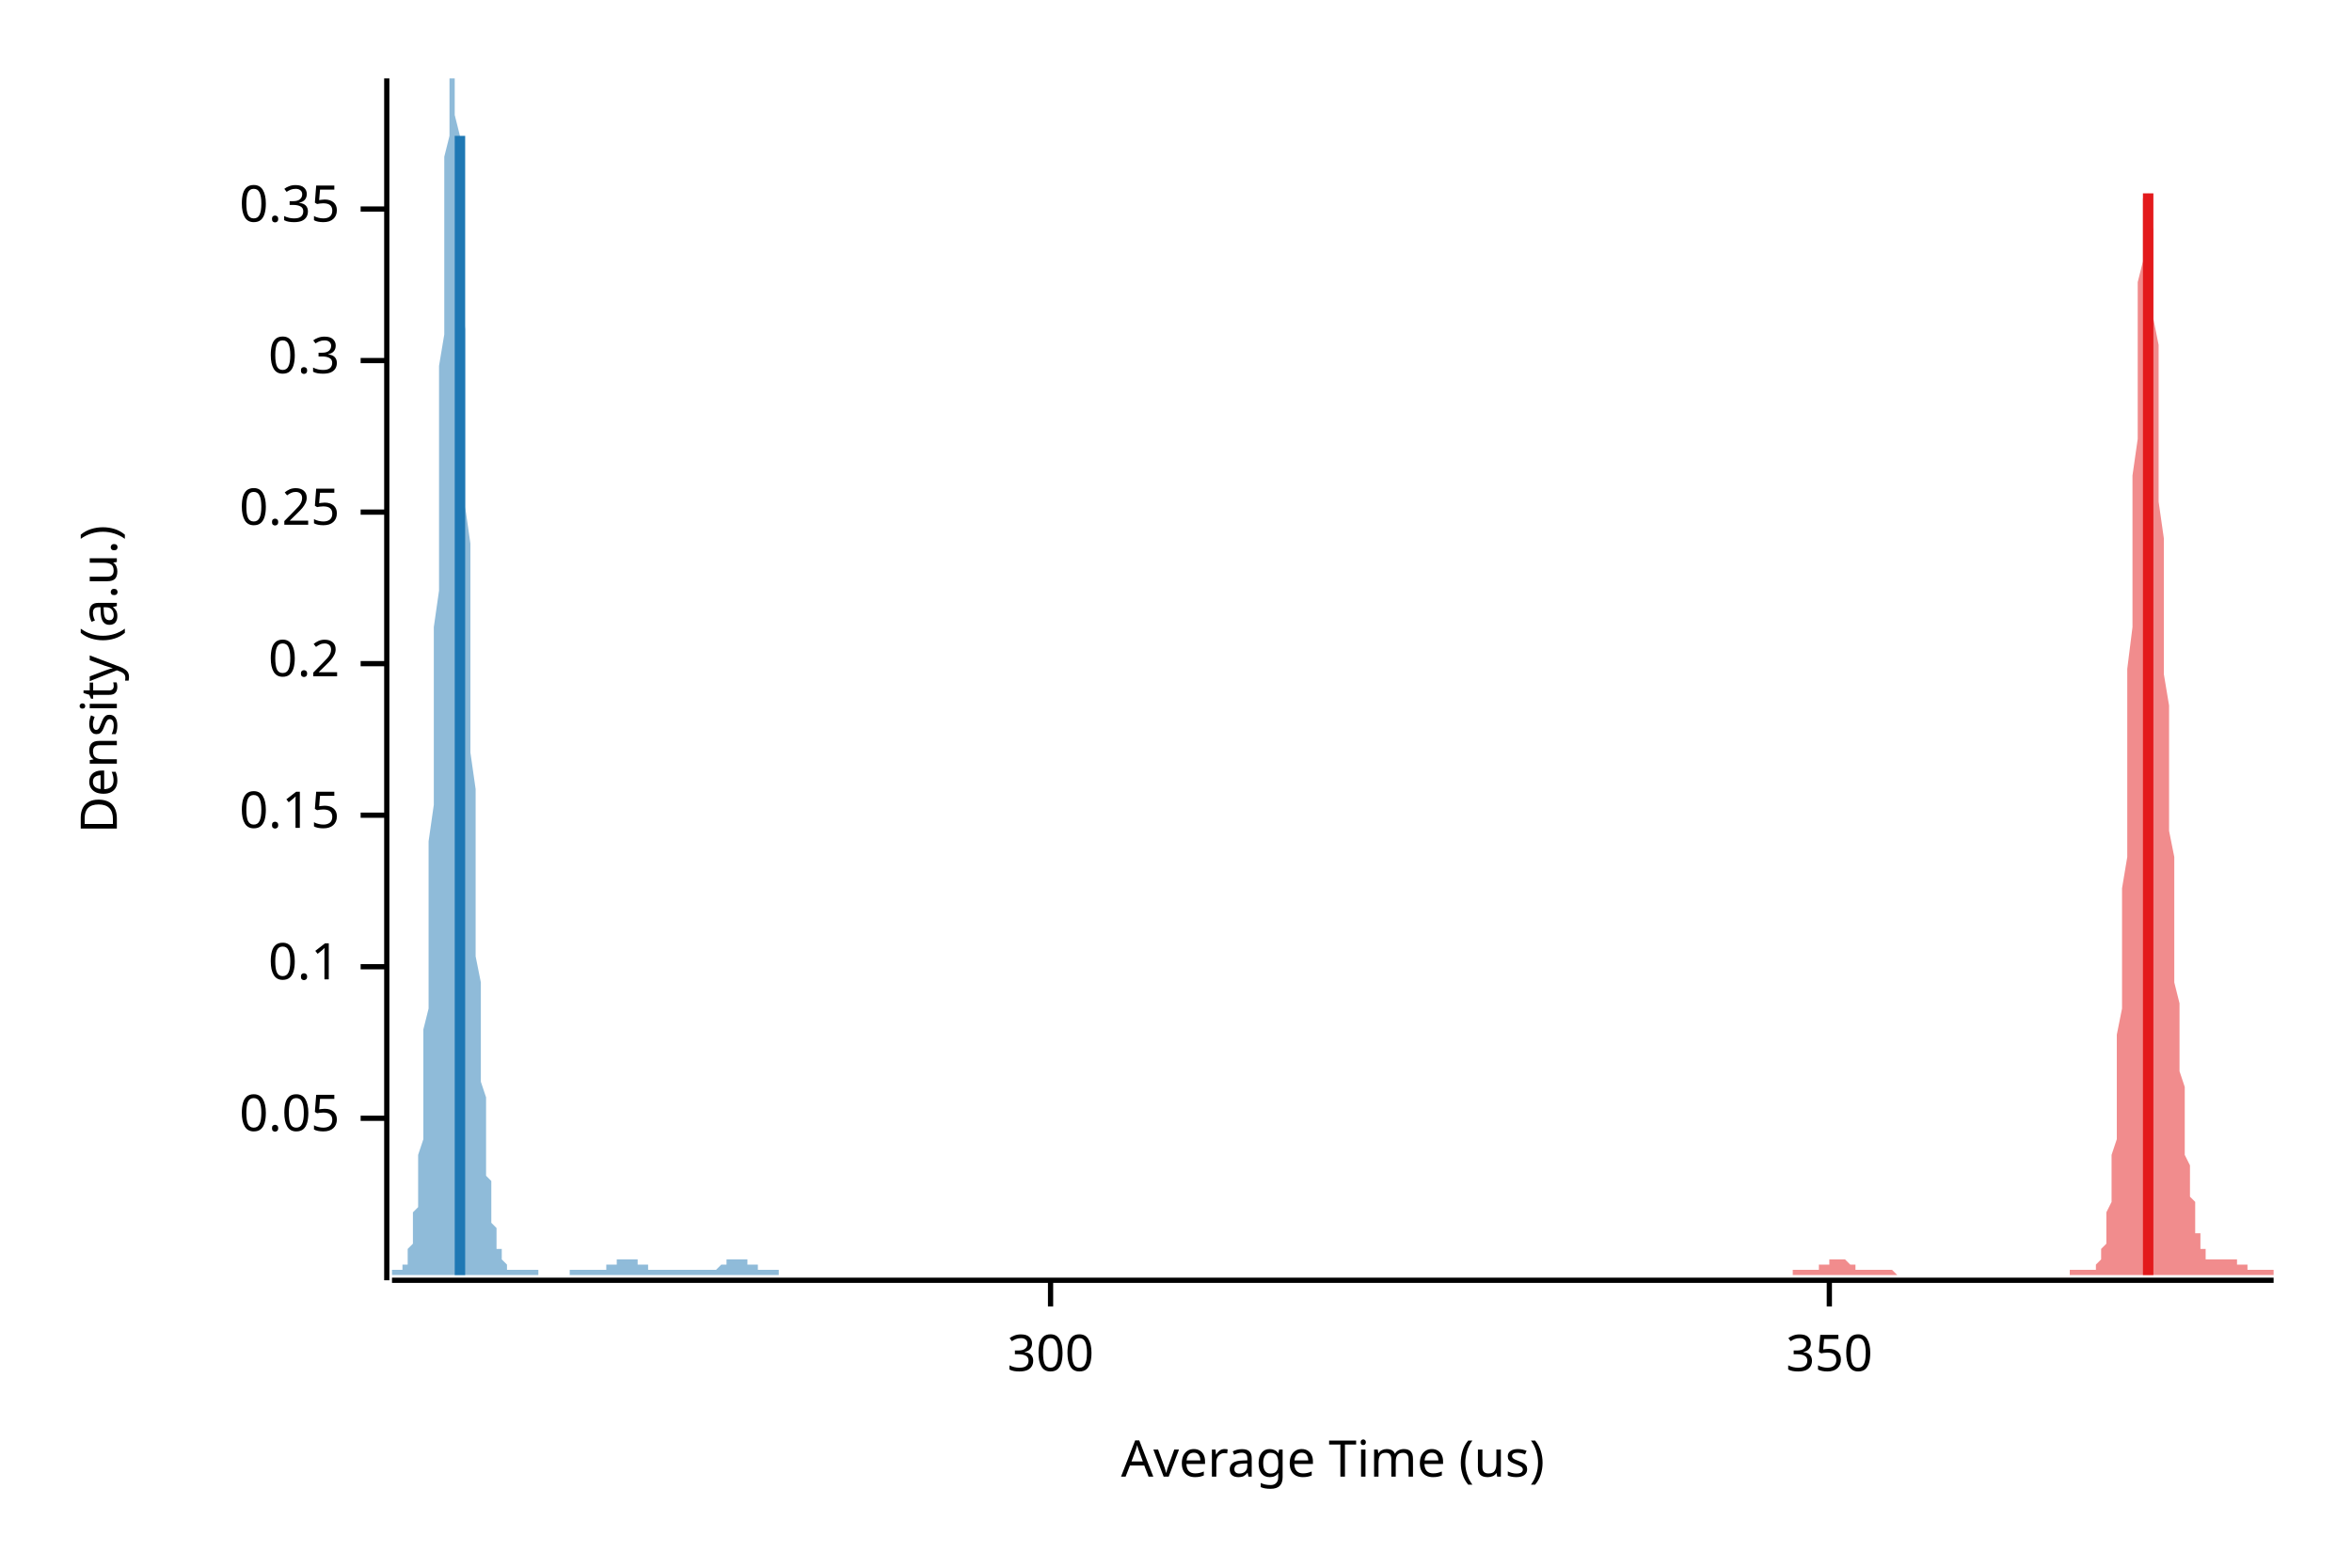
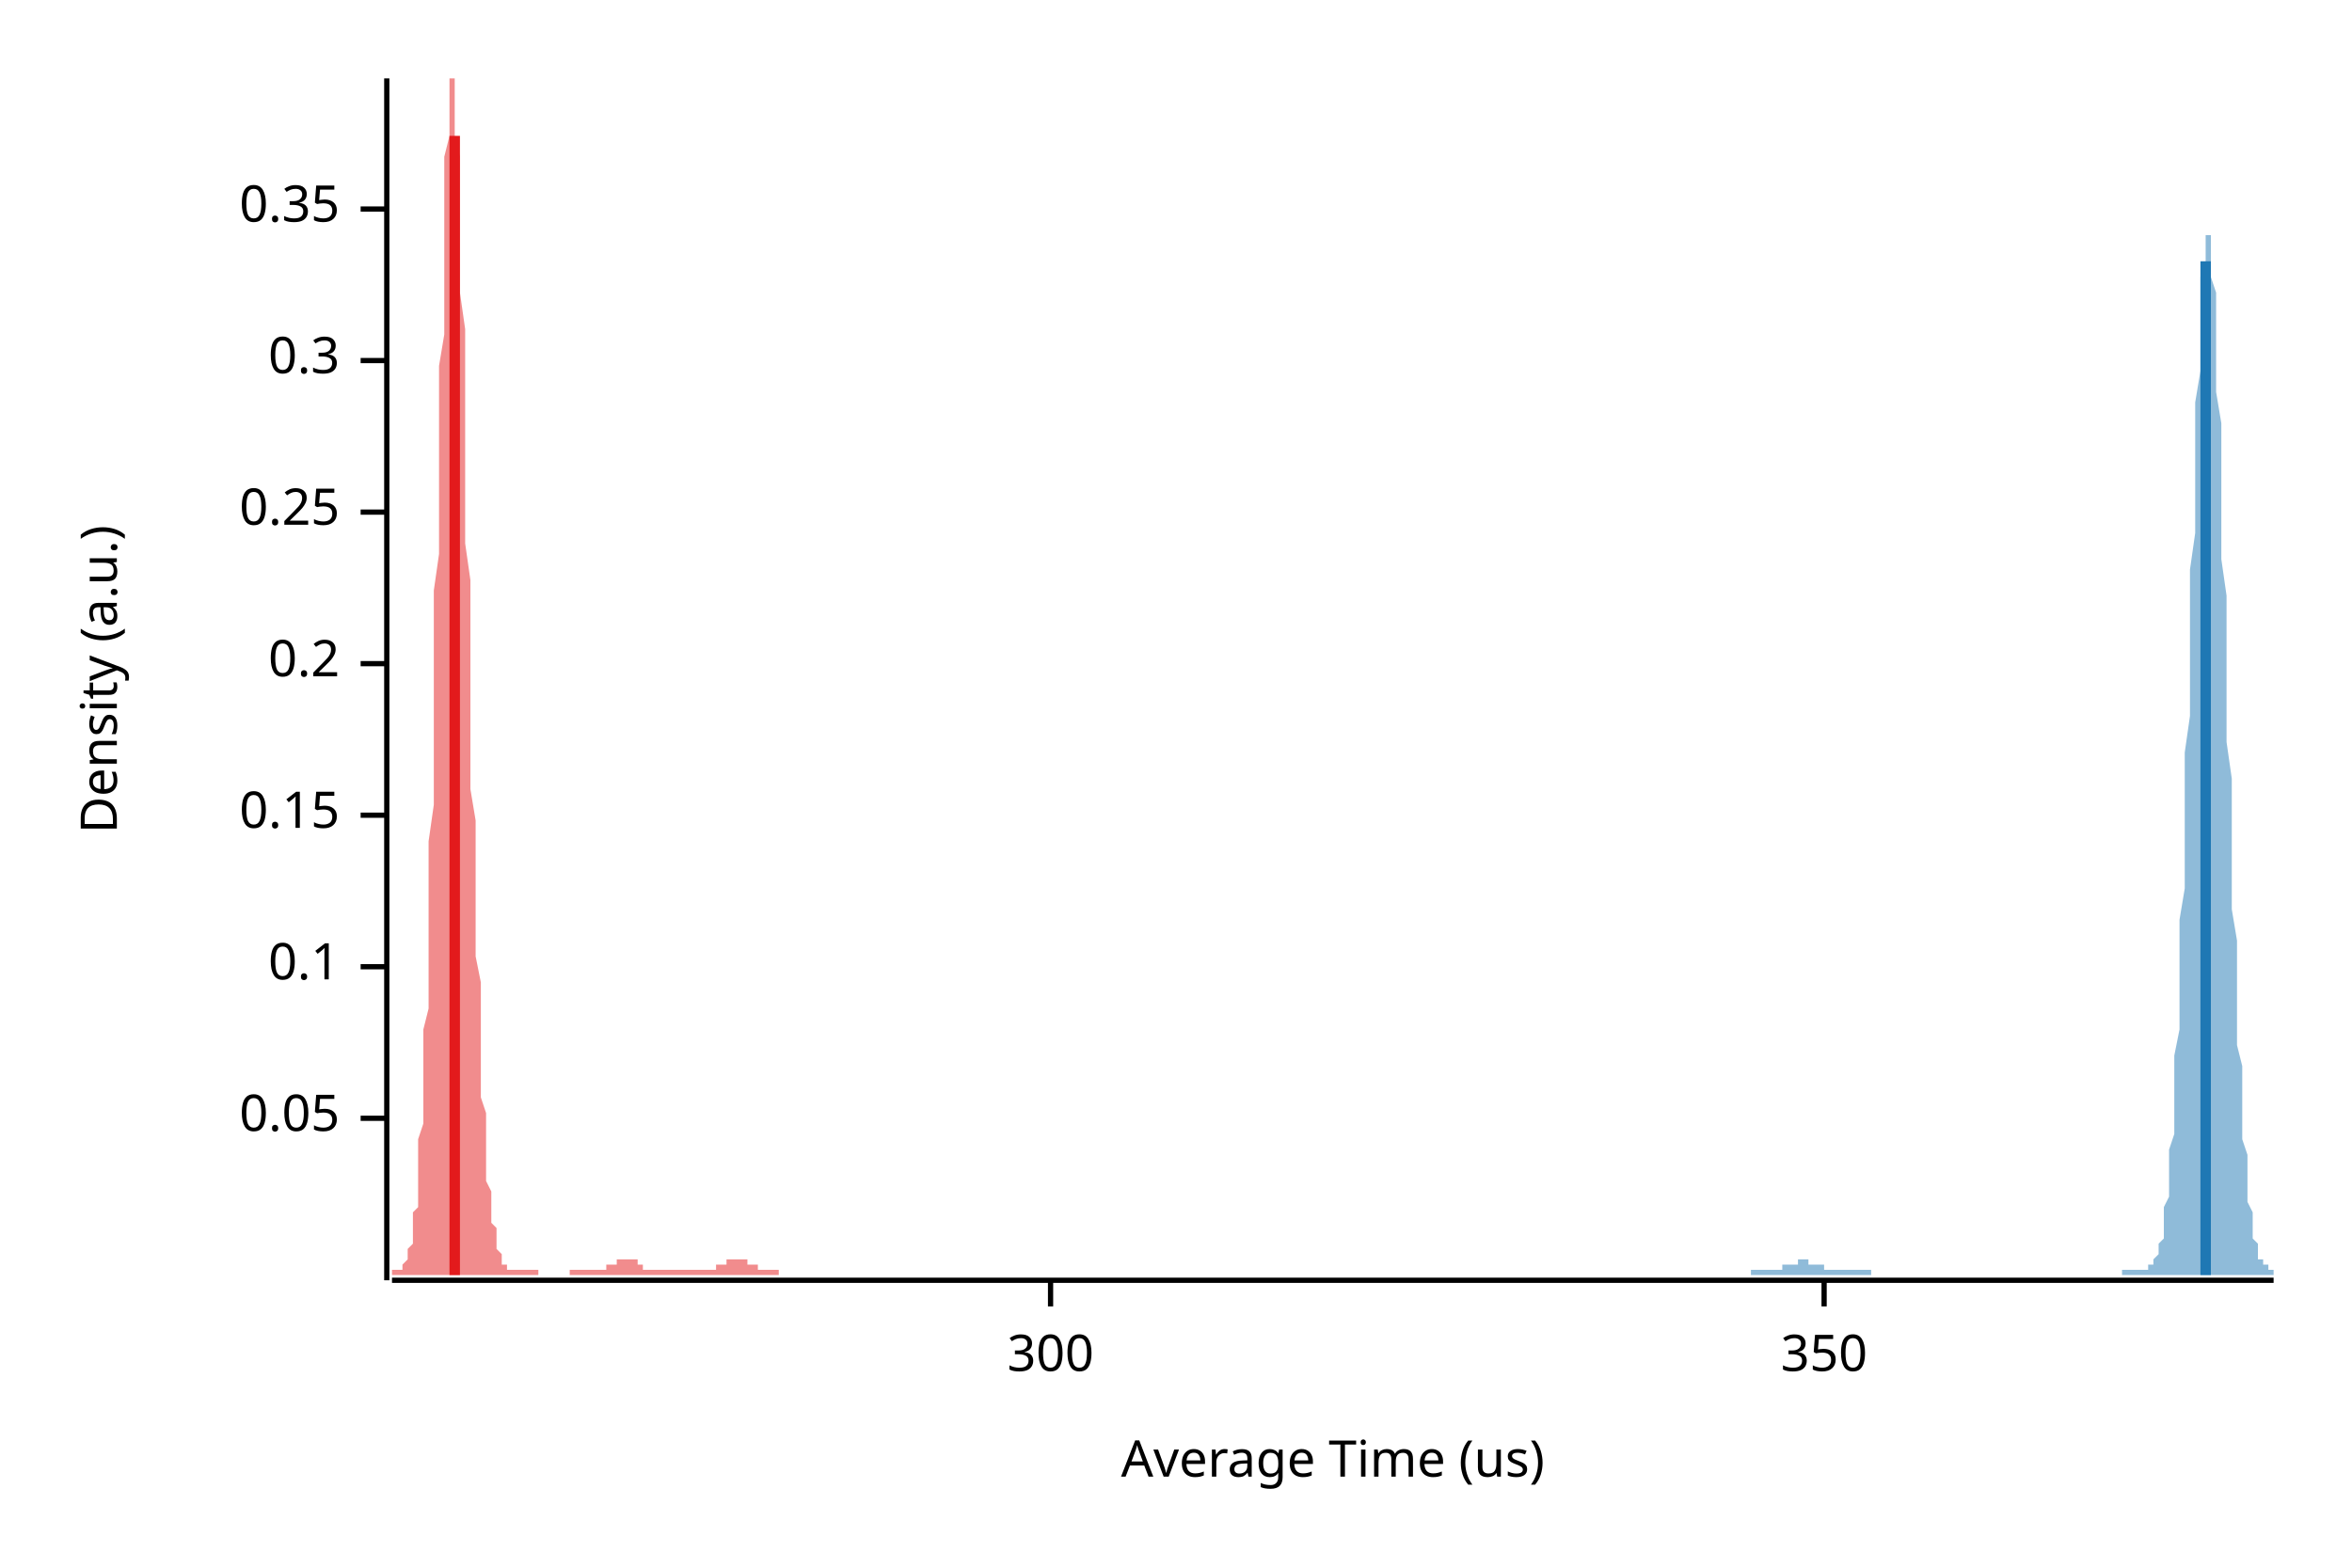
<svg xmlns="http://www.w3.org/2000/svg" width="450" height="300" viewBox="0 0 450 300">
  <text x="15" y="130" dy="0.76em" text-anchor="middle" font-family="sans-serif" font-size="9.677" opacity="1" fill="#000000" transform="rotate(270, 15, 130)">
Density (a.u.)
</text>
  <text x="255" y="285" dy="-0.5ex" text-anchor="middle" font-family="sans-serif" font-size="9.677" opacity="1" fill="#000000">
Average Time (us)
</text>
  <polyline fill="none" opacity="1" stroke="#000000" stroke-width="1" points="74,15 74,245 " />
  <text x="65" y="214" dy="0.5ex" text-anchor="end" font-family="sans-serif" font-size="9.677" opacity="1" fill="#000000">
0.05
</text>
  <polyline fill="none" opacity="1" stroke="#000000" stroke-width="1" points="69,214 74,214 " />
  <text x="65" y="185" dy="0.5ex" text-anchor="end" font-family="sans-serif" font-size="9.677" opacity="1" fill="#000000">
0.1
</text>
  <polyline fill="none" opacity="1" stroke="#000000" stroke-width="1" points="69,185 74,185 " />
  <text x="65" y="156" dy="0.5ex" text-anchor="end" font-family="sans-serif" font-size="9.677" opacity="1" fill="#000000">
0.15
</text>
  <polyline fill="none" opacity="1" stroke="#000000" stroke-width="1" points="69,156 74,156 " />
  <text x="65" y="127" dy="0.5ex" text-anchor="end" font-family="sans-serif" font-size="9.677" opacity="1" fill="#000000">
0.2
</text>
  <polyline fill="none" opacity="1" stroke="#000000" stroke-width="1" points="69,127 74,127 " />
  <text x="65" y="98" dy="0.5ex" text-anchor="end" font-family="sans-serif" font-size="9.677" opacity="1" fill="#000000">
0.25
</text>
  <polyline fill="none" opacity="1" stroke="#000000" stroke-width="1" points="69,98 74,98 " />
  <text x="65" y="69" dy="0.5ex" text-anchor="end" font-family="sans-serif" font-size="9.677" opacity="1" fill="#000000">
0.3
</text>
  <polyline fill="none" opacity="1" stroke="#000000" stroke-width="1" points="69,69 74,69 " />
  <text x="65" y="40" dy="0.5ex" text-anchor="end" font-family="sans-serif" font-size="9.677" opacity="1" fill="#000000">
0.35
</text>
  <polyline fill="none" opacity="1" stroke="#000000" stroke-width="1" points="69,40 74,40 " />
  <polyline fill="none" opacity="1" stroke="#000000" stroke-width="1" points="75,245 435,245 " />
  <text x="201" y="255" dy="0.76em" text-anchor="middle" font-family="sans-serif" font-size="9.677" opacity="1" fill="#000000">
300
</text>
  <polyline fill="none" opacity="1" stroke="#000000" stroke-width="1" points="201,245 201,250 " />
-   <text x="350" y="255" dy="0.76em" text-anchor="middle" font-family="sans-serif" font-size="9.677" opacity="1" fill="#000000">
+   <text x="349" y="255" dy="0.76em" text-anchor="middle" font-family="sans-serif" font-size="9.677" opacity="1" fill="#000000">
350
</text>
-   <polyline fill="none" opacity="1" stroke="#000000" stroke-width="1" points="350,245 350,250 " />
-   <polygon opacity="0.5" fill="#E31A1C" points="343,243 344,243 344,243 344,243 344,243 344,243 344,243 345,243 345,243 345,243 345,243 345,243 346,243 346,243 346,243 346,243 346,243 346,243 347,243 347,243 347,243 347,243 347,243 348,243 348,243 348,242 348,242 348,242 348,242 349,242 349,242 349,242 349,242 349,242 350,242 350,241 350,241 350,241 350,241 350,241 351,241 351,241 351,241 351,241 351,241 352,241 352,241 352,241 352,241 352,241 352,241 353,241 353,241 353,241 353,241 353,241 354,242 354,242 354,242 354,242 354,242 354,242 355,242 355,242 355,242 355,242 355,243 356,243 356,243 356,243 356,243 356,243 357,243 357,243 357,243 357,243 357,243 357,243 358,243 358,243 358,243 358,243 358,243 359,243 359,243 359,243 359,243 359,243 359,243 360,243 360,243 360,243 360,243 360,243 361,243 361,243 361,243 361,243 361,243 361,243 362,243 362,243 362,243 362,243 362,243 363,244 363,244 363,244 363,244 363,244 363,244 364,244 364,244 364,244 364,244 364,244 365,244 365,244 365,244 365,244 365,244 365,244 366,244 366,244 366,244 366,244 366,244 367,244 367,244 367,244 367,244 367,244 367,244 368,244 368,244 368,244 368,244 368,244 369,244 369,244 369,244 369,244 369,244 369,244 370,244 370,244 370,244 370,244 370,244 371,244 371,244 371,244 371,244 371,244 371,244 372,244 372,244 372,244 372,244 372,244 373,244 373,244 373,244 373,244 373,244 373,244 374,244 374,244 374,244 374,244 374,244 375,244 375,244 375,244 375,244 375,244 376,244 376,244 376,244 376,244 376,244 376,244 377,244 377,244 377,244 377,244 377,244 378,244 378,244 378,244 378,244 378,244 378,244 379,244 379,244 379,244 379,244 379,244 380,244 380,244 380,244 380,244 380,244 380,244 381,244 381,244 381,244 381,244 381,244 382,244 382,244 382,244 382,244 382,244 382,244 383,244 383,244 383,244 383,244 383,244 384,244 384,244 384,244 384,244 384,244 384,244 385,244 385,244 385,244 385,244 385,244 386,244 386,244 386,244 386,244 386,244 386,244 387,244 387,244 387,244 387,244 387,244 388,244 388,244 388,244 388,244 388,244 388,244 389,244 389,244 389,244 389,244 389,244 390,244 390,244 390,244 390,244 390,244 390,244 391,244 391,244 391,244 391,244 391,244 392,244 392,244 392,244 392,244 392,244 392,244 393,244 393,244 393,244 393,244 393,244 394,244 394,244 394,244 394,244 394,244 394,244 395,244 395,244 395,244 395,244 395,244 396,244 396,244 396,243 396,243 396,243 397,243 397,243 397,243 397,243 397,243 397,243 398,243 398,243 398,243 398,243 398,243 399,243 399,243 399,243 399,243 399,243 399,243 400,243 400,243 400,243 400,243 400,243 401,243 401,243 401,242 401,242 401,242 401,242 402,241 402,241 402,240 402,240 402,239 403,238 403,237 403,236 403,235 403,234 403,232 404,230 404,228 404,226 404,224 404,221 405,218 405,215 405,211 405,207 405,203 405,198 406,193 406,188 406,182 406,176 406,170 407,164 407,157 407,150 407,143 407,135 407,128 408,120 408,113 408,105 408,98 408,91 409,84 409,77 409,71 409,65 409,59 409,54 410,50 410,46 410,43 410,40 410,38 411,37 411,37 411,37 411,38 411,39 411,41 412,44 412,47 412,51 412,56 412,61 413,66 413,72 413,77 413,84 413,90 413,96 414,103 414,109 414,116 414,122 414,129 415,135 415,141 415,147 415,153 415,159 416,164 416,169 416,174 416,179 416,183 416,188 417,192 417,195 417,199 417,202 417,205 418,208 418,211 418,214 418,216 418,219 418,221 419,223 419,224 419,226 419,228 419,229 420,230 420,232 420,233 420,234 420,235 420,236 421,236 421,237 421,238 421,238 421,239 422,239 422,240 422,240 422,240 422,240 422,241 423,241 423,241 423,241 423,241 423,241 424,241 424,241 424,241 424,241 424,241 424,241 425,241 425,241 425,241 425,241 425,241 426,241 426,241 426,241 426,241 426,241 426,241 427,241 427,241 427,241 427,241 427,241 428,241 428,241 428,241 428,241 428,242 428,242 429,242 429,242 429,242 429,242 429,242 430,242 430,242 430,242 430,243 430,243 430,243 431,243 431,243 431,243 431,243 431,243 432,243 432,243 432,243 432,243 432,243 432,243 433,243 433,243 433,243 433,243 433,243 434,243 434,243 434,243 434,243 434,243 435,243 435,244 343,244 " />
-   <polygon opacity="0.5" fill="#1F78B4" points="75,243 75,243 75,243 75,243 75,243 75,243 75,243 76,243 76,243 76,243 76,243 76,243 76,243 76,243 77,243 77,243 77,243 77,242 77,242 77,242 78,242 78,241 78,241 78,241 78,240 78,240 78,239 79,238 79,238 79,237 79,236 79,235 79,234 79,232 80,231 80,229 80,227 80,225 80,223 80,221 81,218 81,215 81,212 81,209 81,205 81,201 81,197 82,193 82,188 82,183 82,178 82,172 82,167 82,161 83,154 83,148 83,141 83,134 83,127 83,120 84,113 84,106 84,99 84,91 84,84 84,77 84,70 85,64 85,57 85,51 85,45 85,40 85,35 85,30 86,26 86,23 86,20 86,17 86,15 86,15 87,15 87,15 87,15 87,15 87,17 87,20 87,22 88,26 88,30 88,34 88,39 88,45 88,50 88,56 89,63 89,69 89,76 89,83 89,90 89,97 90,104 90,111 90,118 90,125 90,131 90,138 90,144 91,151 91,157 91,162 91,168 91,173 91,179 91,183 92,188 92,192 92,196 92,200 92,204 92,207 93,210 93,213 93,216 93,218 93,221 93,223 93,225 94,226 94,228 94,230 94,231 94,232 94,233 94,234 95,235 95,236 95,237 95,238 95,238 95,239 96,239 96,240 96,240 96,240 96,241 96,241 96,241 97,242 97,242 97,242 97,242 97,242 97,243 97,243 98,243 98,243 98,243 98,243 98,243 98,243 99,243 99,243 99,243 99,243 99,243 99,243 99,243 100,243 100,243 100,243 100,243 100,243 100,243 100,243 101,243 101,243 101,243 101,243 101,243 101,243 102,243 102,243 102,243 102,243 102,243 102,243 102,243 103,243 103,243 103,243 103,243 103,244 103,244 103,244 104,244 104,244 104,244 104,244 104,244 104,244 105,244 105,244 105,244 105,244 105,244 105,244 105,244 106,244 106,244 106,244 106,244 106,244 106,244 106,244 107,244 107,244 107,244 107,244 107,244 107,244 108,244 108,244 108,244 108,244 108,244 108,244 108,244 109,244 109,244 109,244 109,244 109,243 109,243 109,243 110,243 110,243 110,243 110,243 110,243 110,243 111,243 111,243 111,243 111,243 111,243 111,243 111,243 112,243 112,243 112,243 112,243 112,243 112,243 112,243 113,243 113,243 113,243 113,243 113,243 113,243 114,243 114,243 114,243 114,243 114,243 114,243 114,243 115,243 115,243 115,243 115,243 115,243 115,243 115,243 116,243 116,243 116,243 116,243 116,242 116,242 117,242 117,242 117,242 117,242 117,242 117,242 117,242 118,242 118,242 118,242 118,242 118,241 118,241 118,241 119,241 119,241 119,241 119,241 119,241 119,241 120,241 120,241 120,241 120,241 120,241 120,241 120,241 121,241 121,241 121,241 121,241 121,241 121,241 121,241 122,241 122,241 122,242 122,242 122,242 122,242 123,242 123,242 123,242 123,242 123,242 123,242 123,242 124,242 124,243 124,243 124,243 124,243 124,243 124,243 125,243 125,243 125,243 125,243 125,243 125,243 126,243 126,243 126,243 126,243 126,243 126,243 126,243 127,243 127,243 127,243 127,243 127,243 127,243 127,243 128,243 128,243 128,243 128,243 128,243 128,243 129,243 129,243 129,243 129,243 129,243 129,243 129,243 130,243 130,243 130,243 130,243 130,243 130,243 130,243 131,243 131,243 131,243 131,243 131,243 131,243 132,243 132,243 132,243 132,243 132,243 132,243 132,243 133,243 133,243 133,243 133,243 133,243 133,243 133,243 134,243 134,243 134,243 134,243 134,243 134,243 135,243 135,243 135,243 135,243 135,243 135,243 135,243 136,243 136,243 136,243 136,243 136,243 136,243 136,243 137,243 137,243 137,243 137,243 137,243 137,243 138,242 138,242 138,242 138,242 138,242 138,242 138,242 139,242 139,242 139,242 139,242 139,242 139,241 139,241 140,241 140,241 140,241 140,241 140,241 140,241 141,241 141,241 141,241 141,241 141,241 141,241 141,241 142,241 142,241 142,241 142,241 142,241 142,241 142,241 143,241 143,241 143,241 143,242 143,242 143,242 144,242 144,242 144,242 144,242 144,242 144,242 144,242 145,242 145,242 145,242 145,243 145,243 145,243 145,243 146,243 146,243 146,243 146,243 146,243 146,243 147,243 147,243 147,243 147,243 147,243 147,243 147,243 148,243 148,243 148,243 148,243 148,243 148,243 148,243 149,243 149,243 149,243 149,243 149,243 149,243 149,244 75,244 " />
-   <polyline fill="none" opacity="1" stroke="#E31A1C" stroke-width="2" points="411,244 411,37 " />
-   <polyline fill="none" opacity="1" stroke="#1F78B4" stroke-width="2" points="88,244 88,26 " />
+   <polyline fill="none" opacity="1" stroke="#000000" stroke-width="1" points="349,245 349,250 " />
+   <polygon opacity="0.5" fill="#E31A1C" points="75,243 75,243 75,243 75,243 75,243 75,243 75,243 76,243 76,243 76,243 76,243 76,243 76,243 76,243 77,243 77,243 77,243 77,242 77,242 77,242 77,242 78,241 78,241 78,241 78,240 78,240 78,239 79,238 79,238 79,237 79,236 79,235 79,234 79,232 80,231 80,229 80,227 80,225 80,223 80,221 80,218 81,215 81,212 81,209 81,205 81,201 81,197 82,193 82,188 82,183 82,178 82,172 82,167 82,161 83,154 83,148 83,141 83,134 83,127 83,120 83,113 84,106 84,99 84,91 84,84 84,77 84,70 85,64 85,57 85,51 85,45 85,40 85,35 85,30 86,26 86,23 86,20 86,17 86,15 86,15 86,15 87,15 87,15 87,15 87,17 87,20 87,22 87,26 88,30 88,34 88,39 88,45 88,50 88,56 89,63 89,69 89,76 89,83 89,90 89,97 89,104 90,111 90,118 90,125 90,131 90,138 90,144 90,151 91,157 91,162 91,168 91,173 91,179 91,183 92,188 92,192 92,196 92,200 92,204 92,207 92,210 93,213 93,216 93,218 93,221 93,223 93,225 93,226 94,228 94,230 94,231 94,232 94,233 94,234 95,235 95,236 95,237 95,238 95,238 95,239 95,239 96,240 96,240 96,240 96,241 96,241 96,241 96,242 97,242 97,242 97,242 97,242 97,243 97,243 97,243 98,243 98,243 98,243 98,243 98,243 98,243 99,243 99,243 99,243 99,243 99,243 99,243 99,243 100,243 100,243 100,243 100,243 100,243 100,243 100,243 101,243 101,243 101,243 101,243 101,243 101,243 102,243 102,243 102,243 102,243 102,243 102,243 102,243 103,243 103,243 103,243 103,244 103,244 103,244 103,244 104,244 104,244 104,244 104,244 104,244 104,244 105,244 105,244 105,244 105,244 105,244 105,244 105,244 106,244 106,244 106,244 106,244 106,244 106,244 106,244 107,244 107,244 107,244 107,244 107,244 107,244 107,244 108,244 108,244 108,244 108,244 108,244 108,244 109,244 109,244 109,244 109,243 109,243 109,243 109,243 110,243 110,243 110,243 110,243 110,243 110,243 110,243 111,243 111,243 111,243 111,243 111,243 111,243 112,243 112,243 112,243 112,243 112,243 112,243 112,243 113,243 113,243 113,243 113,243 113,243 113,243 113,243 114,243 114,243 114,243 114,243 114,243 114,243 115,243 115,243 115,243 115,243 115,243 115,243 115,243 116,243 116,243 116,243 116,242 116,242 116,242 116,242 117,242 117,242 117,242 117,242 117,242 117,242 117,242 118,242 118,242 118,241 118,241 118,241 118,241 119,241 119,241 119,241 119,241 119,241 119,241 119,241 120,241 120,241 120,241 120,241 120,241 120,241 120,241 121,241 121,241 121,241 121,241 121,241 121,241 122,241 122,242 122,242 122,242 122,242 122,242 122,242 123,242 123,242 123,242 123,242 123,242 123,242 123,243 124,243 124,243 124,243 124,243 124,243 124,243 125,243 125,243 125,243 125,243 125,243 125,243 125,243 126,243 126,243 126,243 126,243 126,243 126,243 126,243 127,243 127,243 127,243 127,243 127,243 127,243 127,243 128,243 128,243 128,243 128,243 128,243 128,243 129,243 129,243 129,243 129,243 129,243 129,243 129,243 130,243 130,243 130,243 130,243 130,243 130,243 130,243 131,243 131,243 131,243 131,243 131,243 131,243 132,243 132,243 132,243 132,243 132,243 132,243 132,243 133,243 133,243 133,243 133,243 133,243 133,243 133,243 134,243 134,243 134,243 134,243 134,243 134,243 135,243 135,243 135,243 135,243 135,243 135,243 135,243 136,243 136,243 136,243 136,243 136,243 136,243 136,243 137,243 137,243 137,243 137,243 137,242 137,242 137,242 138,242 138,242 138,242 138,242 138,242 138,242 139,242 139,242 139,242 139,241 139,241 139,241 139,241 140,241 140,241 140,241 140,241 140,241 140,241 140,241 141,241 141,241 141,241 141,241 141,241 141,241 142,241 142,241 142,241 142,241 142,241 142,241 142,241 143,241 143,242 143,242 143,242 143,242 143,242 143,242 144,242 144,242 144,242 144,242 144,242 144,242 145,242 145,243 145,243 145,243 145,243 145,243 145,243 146,243 146,243 146,243 146,243 146,243 146,243 146,243 147,243 147,243 147,243 147,243 147,243 147,243 147,243 148,243 148,243 148,243 148,243 148,243 148,243 149,243 149,243 149,243 149,243 149,244 75,244 " />
+   <polygon opacity="0.5" fill="#1F78B4" points="335,243 335,243 335,243 335,243 336,243 336,243 336,243 336,243 336,243 337,243 337,243 337,243 337,243 337,243 338,243 338,243 338,243 338,243 338,243 339,243 339,243 339,243 339,243 339,243 340,243 340,243 340,243 340,243 340,243 341,243 341,242 341,242 341,242 341,242 342,242 342,242 342,242 342,242 342,242 343,242 343,242 343,242 343,242 343,242 344,242 344,241 344,241 344,241 344,241 345,241 345,241 345,241 345,241 345,241 346,241 346,242 346,242 346,242 346,242 347,242 347,242 347,242 347,242 347,242 348,242 348,242 348,242 348,242 348,242 349,242 349,243 349,243 349,243 349,243 350,243 350,243 350,243 350,243 350,243 351,243 351,243 351,243 351,243 351,243 352,243 352,243 352,243 352,243 352,243 353,243 353,243 353,243 353,243 353,243 354,243 354,243 354,243 354,243 354,243 355,243 355,243 355,243 355,243 355,243 356,243 356,243 356,243 356,243 356,243 357,243 357,243 357,243 357,243 357,243 358,243 358,244 358,244 358,244 358,244 359,244 359,244 359,244 359,244 359,244 360,244 360,244 360,244 360,244 360,244 361,244 361,244 361,244 361,244 361,244 362,244 362,244 362,244 362,244 362,244 363,244 363,244 363,244 363,244 363,244 364,244 364,244 364,244 364,244 364,244 365,244 365,244 365,244 365,244 365,244 366,244 366,244 366,244 366,244 366,244 367,244 367,244 367,244 367,244 367,244 368,244 368,244 368,244 368,244 368,244 369,244 369,244 369,244 369,244 369,244 370,244 370,244 370,244 370,244 370,244 371,244 371,244 371,244 371,244 371,244 372,244 372,244 372,244 372,244 372,244 373,244 373,244 373,244 373,244 373,244 374,244 374,244 374,244 374,244 374,244 375,244 375,244 375,244 375,244 375,244 376,244 376,244 376,244 376,244 376,244 377,244 377,244 377,244 377,244 377,244 378,244 378,244 378,244 378,244 378,244 379,244 379,244 379,244 379,244 379,244 380,244 380,244 380,244 380,244 380,244 381,244 381,244 381,244 381,244 381,244 382,244 382,244 382,244 382,244 382,244 383,244 383,244 383,244 383,244 383,244 384,244 384,244 384,244 384,244 384,244 385,244 385,244 385,244 385,244 385,244 386,244 386,244 386,244 386,244 386,244 387,244 387,244 387,244 387,244 387,244 388,244 388,244 388,244 388,244 388,244 389,244 389,244 389,244 389,244 389,244 390,244 390,244 390,244 390,244 390,244 391,244 391,244 391,244 391,244 391,244 392,244 392,244 392,244 392,244 392,244 393,244 393,244 393,244 393,244 393,244 394,244 394,244 394,244 394,244 394,244 395,244 395,244 395,244 395,244 395,244 396,244 396,244 396,244 396,244 396,244 397,244 397,244 397,244 397,244 397,244 398,244 398,244 398,244 398,244 398,244 399,244 399,244 399,244 399,244 399,244 400,244 400,244 400,244 400,244 400,244 401,244 401,244 401,244 401,244 401,244 402,244 402,244 402,244 402,244 402,244 403,244 403,244 403,244 403,244 403,244 404,244 404,244 404,244 404,244 404,244 405,244 405,244 405,244 405,244 405,244 406,244 406,243 406,243 406,243 406,243 407,243 407,243 407,243 407,243 407,243 408,243 408,243 408,243 408,243 408,243 409,243 409,243 409,243 409,243 409,243 410,243 410,243 410,243 410,243 410,243 411,243 411,243 411,243 411,243 411,242 412,242 412,242 412,242 412,241 412,241 413,240 413,240 413,239 413,238 413,238 414,237 414,235 414,234 414,233 414,231 415,229 415,227 415,225 415,222 415,220 416,217 416,213 416,210 416,206 416,202 417,197 417,192 417,187 417,182 417,176 418,170 418,164 418,157 418,151 418,144 419,137 419,130 419,123 419,116 419,109 420,102 420,95 420,89 420,82 420,77 421,71 421,66 421,61 421,57 421,53 422,50 422,48 422,46 422,45 422,45 423,45 423,46 423,48 423,50 423,53 424,56 424,60 424,65 424,70 424,75 425,81 425,87 425,94 425,100 425,107 426,114 426,121 426,128 426,135 426,142 427,149 427,155 427,162 427,168 427,174 428,180 428,185 428,190 428,195 428,200 429,204 429,208 429,212 429,215 429,218 430,221 430,224 430,226 430,228 430,230 431,232 431,233 431,235 431,236 431,237 432,238 432,239 432,239 432,240 432,241 433,241 433,241 433,242 433,242 433,242 434,242 434,243 434,243 434,243 434,243 435,243 435,244 335,244 " />
+   <polyline fill="none" opacity="1" stroke="#E31A1C" stroke-width="2" points="87,244 87,26 " />
+   <polyline fill="none" opacity="1" stroke="#1F78B4" stroke-width="2" points="422,244 422,50 " />
</svg>
